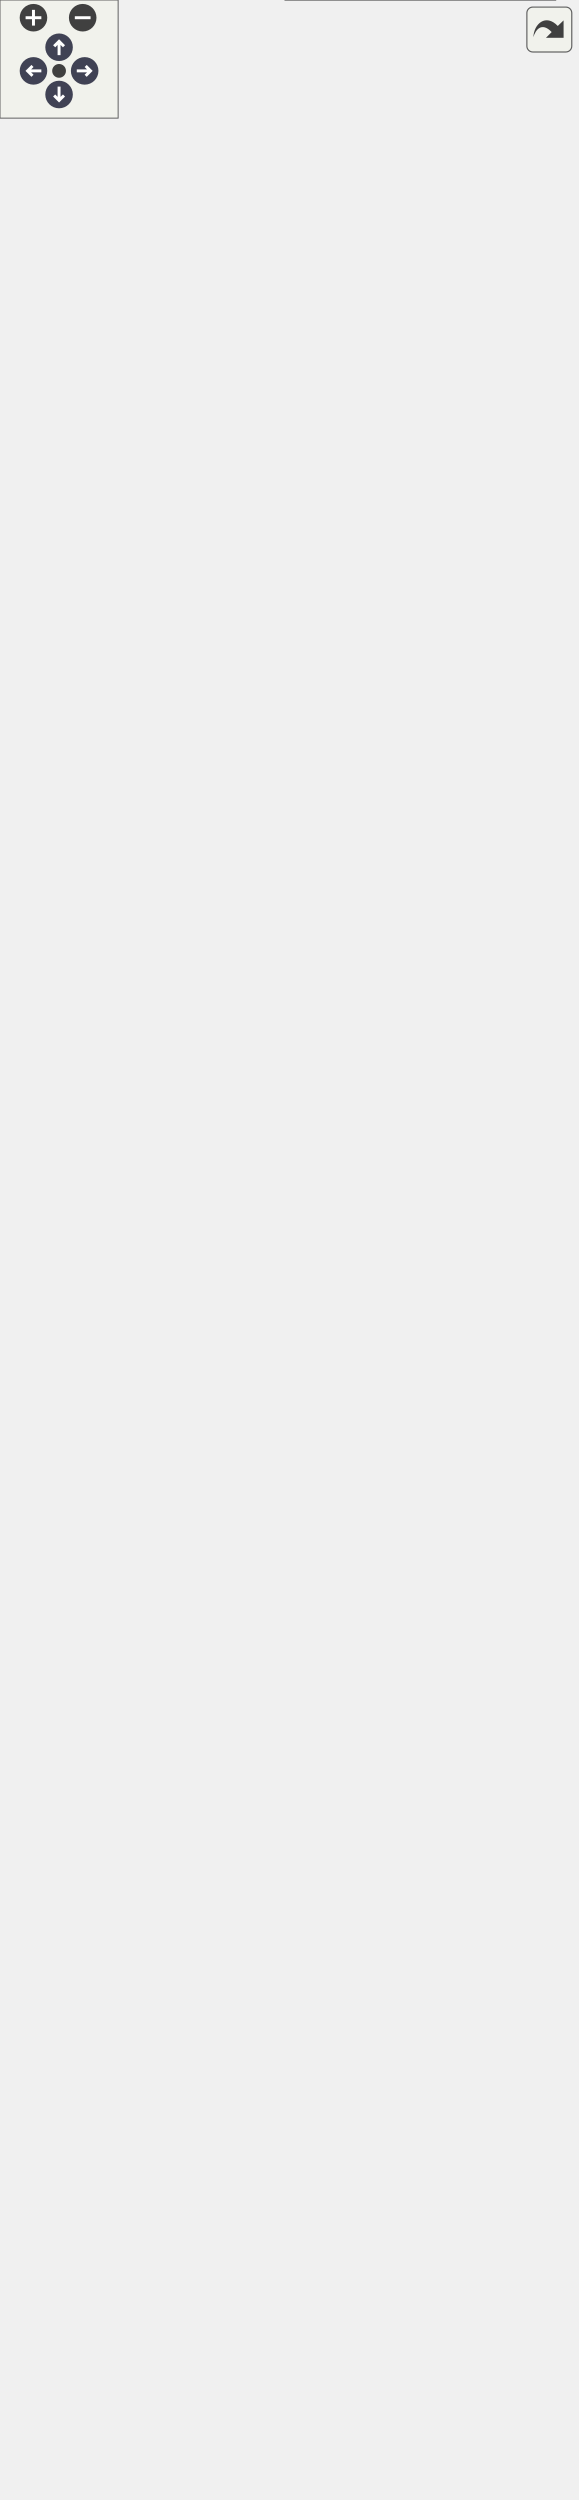
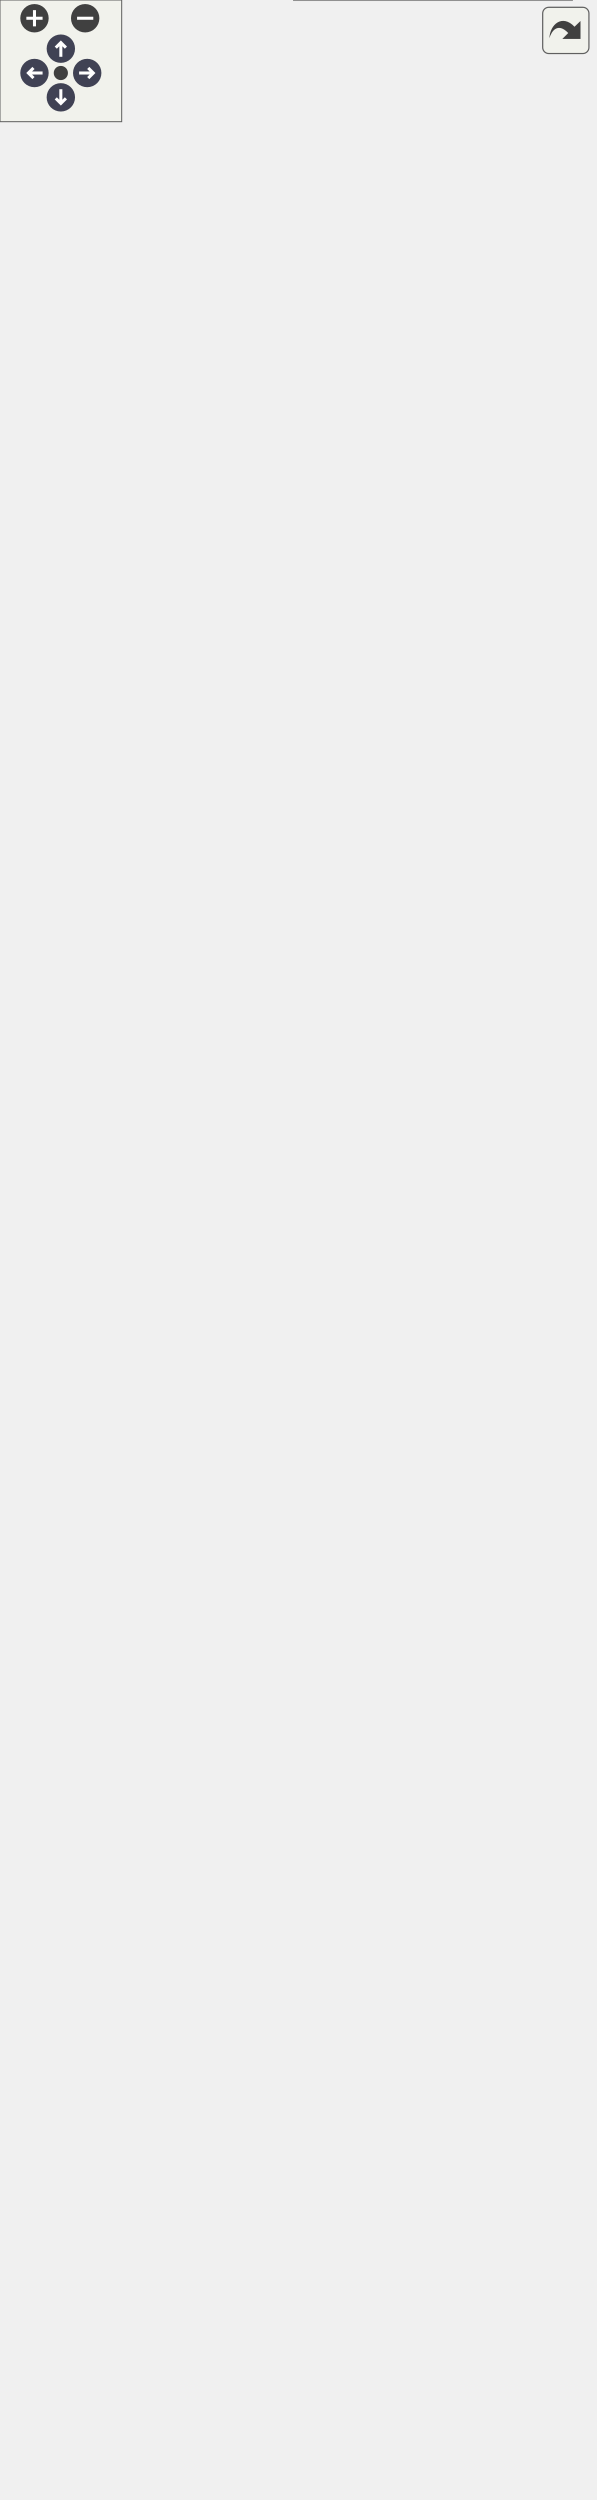
<svg xmlns="http://www.w3.org/2000/svg" xmlns:xlink="http://www.w3.org/1999/xlink" id="main" version="1.1" xml:space="preserve">
  <style type="text/css">
.node, .edge {opacity: 0.7;}
.node.selected, .edge.selected {opacity: 1;}
.edge:hover path { stroke: red; }
.edge:hover polygon { stroke: red; fill: red; }
</style>
  <defs>
    <circle id="rim" cx="0" cy="0" r="7" />
    <circle id="rim2" cx="0" cy="0" r="3.5" />
    <g id="zoomPlus">
      <use xlink:href="#rim" fill="#404040">
        <set attributeName="fill" to="#808080" begin="zoomplus.mouseover" end="zoomplus.mouseout" />
      </use>
      <path d="M-4,0h8M0,-4v8" fill="none" stroke="white" stroke-width="1.5" pointer-events="none" />
    </g>
    <g id="zoomMin">
      <use xlink:href="#rim" fill="#404040">
        <set attributeName="fill" to="#808080" begin="zoomminus.mouseover" end="zoomminus.mouseout" />
      </use>
      <path d="M-4,0h8" fill="none" stroke="white" stroke-width="1.5" pointer-events="none" />
    </g>
    <g id="arrowUp" transform="translate(30 24)">
      <use xlink:href="#rim" />
      <path pointer-events="none" fill="none" stroke="white" stroke-width="1.5" d="M0,-3.0v7 M-2.5,-0.5L0,-3.0L2.5,-0.5" />
    </g>
    <g id="arrowRight" transform="rotate(90) translate(36 -43)">
      <use xlink:href="#rim" />
      <path pointer-events="none" fill="none" stroke="white" stroke-width="1.5" d="M0,-3.0v7 M-2.5,-0.5L0,-3.0L2.5,-0.5" />
    </g>
    <g id="arrowDown" transform="rotate(180) translate(-30 -48)">
      <use xlink:href="#rim" />
      <path pointer-events="none" fill="none" stroke="white" stroke-width="1.5" d="M0,-3.0v7 M-2.5,-0.5L0,-3.0L2.5,-0.5" />
    </g>
    <g id="arrowLeft" transform="rotate(270) translate(-36 17)">
      <use xlink:href="#rim" />
      <path pointer-events="none" fill="none" stroke="white" stroke-width="1.5" d="M0,-3.0v7 M-2.5,-0.5L0,-3.0L2.5,-0.5" />
    </g>
    <g id="resetDef">
      <use xlink:href="#rim2" fill="#404040">
        <set attributeName="fill" to="#808080" begin="reset.mouseover" end="reset.mouseout" />
      </use>
    </g>
  </defs>
  <svg id="graph" class="graph">
    <g id="viewport">
      <g id="Node000003" class="node">
        <g id="a_Node000003">
          <a xlink:href="../../dd/dba/group__a__avl.html" target="_top" xlink:title=" ">
-             <polygon fill="white" stroke="#666666" points="276.5,-1209 150.5,-1209 150.5,-1190 276.5,-1190 276.5,-1209" />
-             <text text-anchor="middle" x="213.5" y="-1197" font-family="Helvetica,sans-Serif" font-size="10.00">AVL binary search tree</text>
+             <polygon fill="white" stroke="#666666" points="276.5,-1172 150.5,-1172 150.5,-1153 276.5,-1153 276.5,-1172" />
+             <text text-anchor="middle" x="213.5" y="-1160" font-family="Helvetica,sans-Serif" font-size="10.00">AVL binary search tree</text>
          </a>
        </g>
      </g>
      <g id="Node000004" class="node">
        <g id="a_Node000004">
          <a xlink:href="../../d9/d0a/group__a__buf.html" target="_top" xlink:title=" ">
-             <polygon fill="white" stroke="#666666" points="267.5,-1172 159.5,-1172 159.5,-1153 267.5,-1153 267.5,-1172" />
-             <text text-anchor="middle" x="213.5" y="-1160" font-family="Helvetica,sans-Serif" font-size="10.00">basic buffer library</text>
+             <polygon fill="white" stroke="#666666" points="267.5,-1135 159.5,-1135 159.5,-1116 267.5,-1116 267.5,-1135" />
+             <text text-anchor="middle" x="213.5" y="-1123" font-family="Helvetica,sans-Serif" font-size="10.00">basic buffer library</text>
          </a>
        </g>
      </g>
      <g id="Node000005" class="node">
        <g id="a_Node000005">
          <a xlink:href="../../de/d1c/group__a__complex.html" target="_top" xlink:title=" ">
-             <polygon fill="white" stroke="#666666" points="263,-1135 164,-1135 164,-1116 263,-1116 263,-1135" />
-             <text text-anchor="middle" x="213.5" y="-1123" font-family="Helvetica,sans-Serif" font-size="10.00">complex number</text>
+             <polygon fill="white" stroke="#666666" points="263,-1098 164,-1098 164,-1079 263,-1079 263,-1098" />
+             <text text-anchor="middle" x="213.5" y="-1086" font-family="Helvetica,sans-Serif" font-size="10.00">complex number</text>
          </a>
        </g>
      </g>
      <g id="Node000006" class="node">
        <g id="a_Node000006">
          <a xlink:href="../../d0/de2/group__a__crc.html" target="_top" xlink:title=" ">
-             <polygon fill="white" stroke="#666666" points="284.5,-1098 142.5,-1098 142.5,-1079 284.5,-1079 284.5,-1098" />
-             <text text-anchor="middle" x="213.5" y="-1086" font-family="Helvetica,sans-Serif" font-size="10.00">Cyclic Redundancy Check</text>
+             <polygon fill="white" stroke="#666666" points="284.5,-1061 142.5,-1061 142.5,-1042 284.5,-1042 284.5,-1061" />
+             <text text-anchor="middle" x="213.5" y="-1049" font-family="Helvetica,sans-Serif" font-size="10.00">Cyclic Redundancy Check</text>
          </a>
        </g>
      </g>
      <g id="Node000002" class="node">
        <g id="a_Node000002">
          <a xlink:href="../../dc/dd1/group__a__float.html" target="_top" xlink:title=" ">
-             <polygon fill="white" stroke="#666666" points="274.5,-1061 152.5,-1061 152.5,-1042 274.5,-1042 274.5,-1061" />
-             <text text-anchor="middle" x="213.5" y="-1049" font-family="Helvetica,sans-Serif" font-size="10.00">floating-point number</text>
+             <polygon fill="white" stroke="#666666" points="274.5,-1024 152.5,-1024 152.5,-1005 274.5,-1005 274.5,-1024" />
+             <text text-anchor="middle" x="213.5" y="-1012" font-family="Helvetica,sans-Serif" font-size="10.00">floating-point number</text>
          </a>
        </g>
      </g>
      <g id="Node000007" class="node">
        <g id="a_Node000007">
          <a xlink:href="../../d4/dfa/group__a__fuzzy.html" target="_top" xlink:title=" ">
-             <polygon fill="white" stroke="#666666" points="257,-1024 170,-1024 170,-1005 257,-1005 257,-1024" />
-             <text text-anchor="middle" x="213.5" y="-1012" font-family="Helvetica,sans-Serif" font-size="10.00">fuzzy operator</text>
+             <polygon fill="white" stroke="#666666" points="257,-987 170,-987 170,-968 257,-968 257,-987" />
+             <text text-anchor="middle" x="213.5" y="-975" font-family="Helvetica,sans-Serif" font-size="10.00">fuzzy operator</text>
          </a>
        </g>
      </g>
      <g id="Node000008" class="node">
        <g id="a_Node000008">
          <a xlink:href="../../d5/d49/group__a__hpf.html" target="_top" xlink:title=" ">
-             <polygon fill="white" stroke="#666666" points="259.5,-987 167.5,-987 167.5,-968 259.5,-968 259.5,-987" />
-             <text text-anchor="middle" x="213.5" y="-975" font-family="Helvetica,sans-Serif" font-size="10.00">High Pass Filter</text>
+             <polygon fill="white" stroke="#666666" points="259.5,-950 167.5,-950 167.5,-931 259.5,-931 259.5,-950" />
+             <text text-anchor="middle" x="213.5" y="-938" font-family="Helvetica,sans-Serif" font-size="10.00">High Pass Filter</text>
          </a>
        </g>
      </g>
      <g id="Node000009" class="node">
        <g id="a_Node000009">
          <a xlink:href="../../db/d65/group__a__list.html" target="_top" xlink:title=" ">
-             <polygon fill="white" stroke="#666666" points="283,-950 144,-950 144,-931 283,-931 283,-950" />
-             <text text-anchor="middle" x="213.5" y="-938" font-family="Helvetica,sans-Serif" font-size="10.00">circular doubly linked list</text>
+             <polygon fill="white" stroke="#666666" points="283,-913 144,-913 144,-894 283,-894 283,-913" />
+             <text text-anchor="middle" x="213.5" y="-901" font-family="Helvetica,sans-Serif" font-size="10.00">circular doubly linked list</text>
          </a>
        </g>
      </g>
      <g id="Node000010" class="node">
        <g id="a_Node000010">
          <a xlink:href="../../d0/dae/group__a__lpf.html" target="_top" xlink:title=" ">
-             <polygon fill="white" stroke="#666666" points="258,-913 169,-913 169,-894 258,-894 258,-913" />
-             <text text-anchor="middle" x="213.5" y="-901" font-family="Helvetica,sans-Serif" font-size="10.00">Low Pass Filter</text>
+             <polygon fill="white" stroke="#666666" points="258,-876 169,-876 169,-857 258,-857 258,-876" />
+             <text text-anchor="middle" x="213.5" y="-864" font-family="Helvetica,sans-Serif" font-size="10.00">Low Pass Filter</text>
          </a>
        </g>
      </g>
      <g id="Node000011" class="node">
        <g id="a_Node000011">
          <a xlink:href="../../d2/d44/group__a__math.html" target="_top" xlink:title=" ">
-             <polygon fill="white" stroke="#666666" points="281,-875.5 146,-875.5 146,-845.5 281,-845.5 281,-875.5" />
-             <text text-anchor="start" x="154" y="-863.5" font-family="Helvetica,sans-Serif" font-size="10.00">mathematical algorithm</text>
-             <text text-anchor="middle" x="213.5" y="-852.5" font-family="Helvetica,sans-Serif" font-size="10.00"> library</text>
+             <polygon fill="white" stroke="#666666" points="281,-838.5 146,-838.5 146,-808.5 281,-808.5 281,-838.5" />
+             <text text-anchor="start" x="154" y="-826.5" font-family="Helvetica,sans-Serif" font-size="10.00">mathematical algorithm</text>
+             <text text-anchor="middle" x="213.5" y="-815.5" font-family="Helvetica,sans-Serif" font-size="10.00"> library</text>
          </a>
        </g>
      </g>
      <g id="Node000012" class="node">
        <g id="a_Node000012">
          <a xlink:href="../../df/d67/group__a__mf.html" target="_top" xlink:title=" ">
-             <polygon fill="white" stroke="#666666" points="274,-827 153,-827 153,-808 274,-808 274,-827" />
-             <text text-anchor="middle" x="213.5" y="-815" font-family="Helvetica,sans-Serif" font-size="10.00">membership function</text>
+             <polygon fill="white" stroke="#666666" points="274,-790 153,-790 153,-771 274,-771 274,-790" />
+             <text text-anchor="middle" x="213.5" y="-778" font-family="Helvetica,sans-Serif" font-size="10.00">membership function</text>
          </a>
        </g>
      </g>
      <g id="Node000013" class="node">
        <g id="a_Node000013">
          <a xlink:href="../../db/ddd/group__a__notefreq.html" target="_top" xlink:title=" ">
-             <polygon fill="white" stroke="#666666" points="272.5,-790 154.5,-790 154.5,-771 272.5,-771 272.5,-790" />
-             <text text-anchor="middle" x="213.5" y="-778" font-family="Helvetica,sans-Serif" font-size="10.00">note frequency table</text>
+             <polygon fill="white" stroke="#666666" points="272.5,-753 154.5,-753 154.5,-734 272.5,-734 272.5,-753" />
+             <text text-anchor="middle" x="213.5" y="-741" font-family="Helvetica,sans-Serif" font-size="10.00">note frequency table</text>
          </a>
        </g>
      </g>
      <g id="Node000014" class="node">
        <g id="a_Node000014">
-           <a xlink:href="../../d9/d04/group__a__operator.html" target="_top" xlink:title=" ">
-             <polygon fill="white" stroke="#666666" points="287.5,-753 139.5,-753 139.5,-734 287.5,-734 287.5,-753" />
-             <text text-anchor="middle" x="213.5" y="-741" font-family="Helvetica,sans-Serif" font-size="10.00">algorithm library operators</text>
-           </a>
-         </g>
-       </g>
-       <g id="Node000015" class="node">
-         <g id="a_Node000015">
          <a xlink:href="../../dd/d81/group__a__pid.html" target="_top" xlink:title=" ">
            <polygon fill="white" stroke="#666666" points="273,-715.5 154,-715.5 154,-685.5 273,-685.5 273,-715.5" />
            <text text-anchor="start" x="162" y="-703.5" font-family="Helvetica,sans-Serif" font-size="10.00">proportional integral</text>
            <text text-anchor="middle" x="213.5" y="-692.5" font-family="Helvetica,sans-Serif" font-size="10.00"> derivative controller</text>
          </a>
        </g>
      </g>
-       <g id="Node000016" class="node">
-         <g id="a_Node000016">
+       <g id="Node000015" class="node">
+         <g id="a_Node000015">
          <a xlink:href="../../d9/da5/group__a__pid__fuzzy.html" target="_top" xlink:title=" ">
            <polygon fill="white" stroke="#666666" points="268.5,-667 158.5,-667 158.5,-626 268.5,-626 268.5,-667" />
            <text text-anchor="start" x="166.5" y="-655" font-family="Helvetica,sans-Serif" font-size="10.00">fuzzy proportional</text>
            <text text-anchor="start" x="166.5" y="-644" font-family="Helvetica,sans-Serif" font-size="10.00"> integral derivative</text>
            <text text-anchor="middle" x="213.5" y="-633" font-family="Helvetica,sans-Serif" font-size="10.00"> controller</text>
          </a>
        </g>
      </g>
-       <g id="Node000017" class="node">
-         <g id="a_Node000017">
+       <g id="Node000016" class="node">
+         <g id="a_Node000016">
          <a xlink:href="../../d1/da2/group__a__pid__neuro.html" target="_top" xlink:title=" ">
            <polygon fill="white" stroke="#666666" points="293,-607.5 134,-607.5 134,-577.5 293,-577.5 293,-607.5" />
            <text text-anchor="start" x="142" y="-595.5" font-family="Helvetica,sans-Serif" font-size="10.00">single neuron proportional</text>
            <text text-anchor="middle" x="213.5" y="-584.5" font-family="Helvetica,sans-Serif" font-size="10.00"> integral derivative controller</text>
          </a>
        </g>
      </g>
-       <g id="Node000018" class="node">
-         <g id="a_Node000018">
+       <g id="Node000017" class="node">
+         <g id="a_Node000017">
          <a xlink:href="../../d1/d14/group__a__poly.html" target="_top" xlink:title=" ">
            <polygon fill="white" stroke="#666666" points="249,-559 178,-559 178,-540 249,-540 249,-559" />
            <text text-anchor="middle" x="213.5" y="-547" font-family="Helvetica,sans-Serif" font-size="10.00">polynomial</text>
          </a>
        </g>
      </g>
-       <g id="Node000019" class="node">
-         <g id="a_Node000019">
+       <g id="Node000018" class="node">
+         <g id="a_Node000018">
          <a xlink:href="../../df/d21/group__a__que.html" target="_top" xlink:title=" ">
            <polygon fill="white" stroke="#666666" points="268.5,-522 158.5,-522 158.5,-503 268.5,-503 268.5,-522" />
            <text text-anchor="middle" x="213.5" y="-510" font-family="Helvetica,sans-Serif" font-size="10.00">basic queue library</text>
          </a>
        </g>
      </g>
-       <g id="Node000020" class="node">
-         <g id="a_Node000020">
+       <g id="Node000019" class="node">
+         <g id="a_Node000019">
          <a xlink:href="../../de/d40/group__a__rbt.html" target="_top" xlink:title=" ">
            <polygon fill="white" stroke="#666666" points="262.5,-484.5 164.5,-484.5 164.5,-454.5 262.5,-454.5 262.5,-484.5" />
            <text text-anchor="start" x="172.5" y="-472.5" font-family="Helvetica,sans-Serif" font-size="10.00">red–black binary</text>
            <text text-anchor="middle" x="213.5" y="-461.5" font-family="Helvetica,sans-Serif" font-size="10.00"> search tree</text>
          </a>
        </g>
      </g>
-       <g id="Node000021" class="node">
-         <g id="a_Node000021">
+       <g id="Node000020" class="node">
+         <g id="a_Node000020">
          <a xlink:href="../../d9/d14/group__a__slist.html" target="_top" xlink:title=" ">
            <polygon fill="white" stroke="#666666" points="261.5,-436 165.5,-436 165.5,-417 261.5,-417 261.5,-436" />
            <text text-anchor="middle" x="213.5" y="-424" font-family="Helvetica,sans-Serif" font-size="10.00">singly linked list</text>
          </a>
        </g>
      </g>
-       <g id="Node000022" class="node">
-         <g id="a_Node000022">
+       <g id="Node000021" class="node">
+         <g id="a_Node000021">
          <a xlink:href="../../df/d28/group__a__str.html" target="_top" xlink:title=" ">
            <polygon fill="white" stroke="#666666" points="267,-399 160,-399 160,-380 267,-380 267,-399" />
            <text text-anchor="middle" x="213.5" y="-387" font-family="Helvetica,sans-Serif" font-size="10.00">basic string library</text>
          </a>
        </g>
      </g>
-       <g id="Node000023" class="node">
-         <g id="a_Node000023">
+       <g id="Node000022" class="node">
+         <g id="a_Node000022">
          <a xlink:href="../../dd/dce/group__a__tf.html" target="_top" xlink:title=" ">
            <polygon fill="white" stroke="#666666" points="262.5,-362 164.5,-362 164.5,-343 262.5,-343 262.5,-362" />
            <text text-anchor="middle" x="213.5" y="-350" font-family="Helvetica,sans-Serif" font-size="10.00">transfer function</text>
          </a>
        </g>
      </g>
-       <g id="Node000024" class="node">
-         <g id="a_Node000024">
+       <g id="Node000023" class="node">
+         <g id="a_Node000023">
          <a xlink:href="../../d1/d83/group__a__trajbell.html" target="_top" xlink:title=" ">
            <polygon fill="white" stroke="#666666" points="271.5,-324.5 155.5,-324.5 155.5,-294.5 271.5,-294.5 271.5,-324.5" />
            <text text-anchor="start" x="163.5" y="-312.5" font-family="Helvetica,sans-Serif" font-size="10.00">bell-shaped velocity</text>
            <text text-anchor="middle" x="213.5" y="-301.5" font-family="Helvetica,sans-Serif" font-size="10.00"> trajectory</text>
          </a>
        </g>
      </g>
-       <g id="Node000025" class="node">
-         <g id="a_Node000025">
+       <g id="Node000024" class="node">
+         <g id="a_Node000024">
          <a xlink:href="../../d3/d60/group__a__trajpoly3.html" target="_top" xlink:title=" ">
            <polygon fill="white" stroke="#666666" points="288.5,-276 138.5,-276 138.5,-257 288.5,-257 288.5,-276" />
            <text text-anchor="middle" x="213.5" y="-264" font-family="Helvetica,sans-Serif" font-size="10.00">cubic polynomial trajectory</text>
          </a>
        </g>
      </g>
-       <g id="Node000026" class="node">
-         <g id="a_Node000026">
+       <g id="Node000025" class="node">
+         <g id="a_Node000025">
          <a xlink:href="../../d6/dfe/group__a__trajpoly5.html" target="_top" xlink:title=" ">
            <polygon fill="white" stroke="#666666" points="267,-238.5 160,-238.5 160,-208.5 267,-208.5 267,-238.5" />
            <text text-anchor="start" x="168" y="-226.5" font-family="Helvetica,sans-Serif" font-size="10.00">quintic polynomial</text>
            <text text-anchor="middle" x="213.5" y="-215.5" font-family="Helvetica,sans-Serif" font-size="10.00"> trajectory</text>
          </a>
        </g>
      </g>
-       <g id="Node000027" class="node">
-         <g id="a_Node000027">
+       <g id="Node000026" class="node">
+         <g id="a_Node000026">
          <a xlink:href="../../df/d82/group__a__trajpoly7.html" target="_top" xlink:title=" ">
            <polygon fill="white" stroke="#666666" points="289.5,-190 137.5,-190 137.5,-171 289.5,-171 289.5,-190" />
            <text text-anchor="middle" x="213.5" y="-178" font-family="Helvetica,sans-Serif" font-size="10.00">hepta polynomial trajectory</text>
          </a>
        </g>
      </g>
-       <g id="Node000028" class="node">
-         <g id="a_Node000028">
+       <g id="Node000027" class="node">
+         <g id="a_Node000027">
          <a xlink:href="../../d7/d75/group__a__trajtrap.html" target="_top" xlink:title=" ">
            <polygon fill="white" stroke="#666666" points="270,-152.5 157,-152.5 157,-122.5 270,-122.5 270,-152.5" />
            <text text-anchor="start" x="165" y="-140.5" font-family="Helvetica,sans-Serif" font-size="10.00">trapezoidal velocity</text>
            <text text-anchor="middle" x="213.5" y="-129.5" font-family="Helvetica,sans-Serif" font-size="10.00"> trajectory</text>
          </a>
        </g>
      </g>
-       <g id="Node000029" class="node">
-         <g id="a_Node000029">
+       <g id="Node000028" class="node">
+         <g id="a_Node000028">
          <a xlink:href="../../d9/dba/group__a__utf.html" target="_top" xlink:title=" ">
            <polygon fill="white" stroke="#666666" points="280,-104.5 147,-104.5 147,-74.5 280,-74.5 280,-104.5" />
            <text text-anchor="start" x="155" y="-92.5" font-family="Helvetica,sans-Serif" font-size="10.00">Unicode Transformation</text>
            <text text-anchor="middle" x="213.5" y="-81.5" font-family="Helvetica,sans-Serif" font-size="10.00"> Format</text>
          </a>
        </g>
      </g>
-       <g id="Node000030" class="node">
-         <g id="a_Node000030">
+       <g id="Node000029" class="node">
+         <g id="a_Node000029">
          <a xlink:href="../../da/dc4/group__a__vec.html" target="_top" xlink:title=" ">
            <polygon fill="white" stroke="#666666" points="268.5,-56 158.5,-56 158.5,-37 268.5,-37 268.5,-56" />
            <text text-anchor="middle" x="213.5" y="-44" font-family="Helvetica,sans-Serif" font-size="10.00">basic vector library</text>
          </a>
        </g>
      </g>
-       <g id="Node000031" class="node">
-         <g id="a_Node000031">
+       <g id="Node000030" class="node">
+         <g id="a_Node000030">
          <a xlink:href="../../d2/d6c/group__a__version.html" target="_top" xlink:title=" ">
            <polygon fill="white" stroke="#666666" points="282,-19 145,-19 145,0 282,0 282,-19" />
            <text text-anchor="middle" x="213.5" y="-7" font-family="Helvetica,sans-Serif" font-size="10.00">algorithm library version</text>
          </a>
        </g>
      </g>
      <g id="Node000001" class="node">
        <g id="a_Node000001">
          <a xlink:title=" ">
-             <polygon fill="#999999" stroke="#666666" points="98,-629 0,-629 0,-610 98,-610 98,-629" />
-             <text text-anchor="middle" x="49" y="-617" font-family="Helvetica,sans-Serif" font-size="10.00">algorithm library</text>
+             <polygon fill="#999999" stroke="#666666" points="98,-602 0,-602 0,-583 98,-583 98,-602" />
+             <text text-anchor="middle" x="49" y="-590" font-family="Helvetica,sans-Serif" font-size="10.00">algorithm library</text>
          </a>
        </g>
      </g>
      <g id="edge2" class="edge">
-         <path fill="none" stroke="black" d="M50.09,-639.64C50.91,-730.38 58.88,-1100.36 134,-1181.5 138.56,-1186.42 144.17,-1190.14 150.27,-1192.91" />
-         <polygon fill="black" stroke="black" points="53.59,-639.34 50.02,-629.36 46.59,-639.39 53.59,-639.34" />
+         <path fill="none" stroke="black" d="M50.14,-612.28C51.21,-701.42 60.08,-1064.87 134,-1144.5 138.57,-1149.42 144.18,-1153.13 150.29,-1155.9" />
+         <polygon fill="black" stroke="black" points="53.64,-612.15 50.04,-602.19 46.64,-612.22 53.64,-612.15" />
      </g>
      <g id="edge3" class="edge">
-         <path fill="none" stroke="black" d="M50.31,-639.13C52.09,-725.31 63.55,-1069.18 134,-1144.5 140.78,-1151.75 149.84,-1156.36 159.39,-1159.24" />
-         <polygon fill="black" stroke="black" points="53.81,-639.06 50.13,-629.13 46.81,-639.19 53.81,-639.06" />
+         <path fill="none" stroke="black" d="M50.39,-612.57C52.47,-698.45 64.96,-1033.92 134,-1107.5 140.79,-1114.74 149.86,-1119.35 159.41,-1122.23" />
+         <polygon fill="black" stroke="black" points="53.88,-612.28 50.16,-602.36 46.89,-612.44 53.88,-612.28" />
      </g>
      <g id="edge4" class="edge">
-         <path fill="none" stroke="black" d="M50.58,-639.31C53.4,-721.95 68.39,-1038.18 134,-1107.5 141.88,-1115.83 152.77,-1120.67 163.93,-1123.4" />
-         <polygon fill="black" stroke="black" points="54.07,-639.13 50.26,-629.25 47.08,-639.35 54.07,-639.13" />
+         <path fill="none" stroke="black" d="M50.66,-612.41C53.78,-694.14 69.71,-1002.81 134,-1070.5 141.9,-1078.81 152.79,-1083.65 163.95,-1086.38" />
+         <polygon fill="black" stroke="black" points="54.14,-611.92 50.29,-602.05 47.15,-612.17 54.14,-611.92" />
      </g>
      <g id="edge5" class="edge">
-         <path fill="none" stroke="black" d="M50.88,-639.3C54.8,-717.95 73.16,-1007.1 134,-1070.5 137.19,-1073.83 140.87,-1076.6 144.85,-1078.9" />
-         <polygon fill="black" stroke="black" points="54.38,-639.1 50.41,-629.27 47.39,-639.43 54.38,-639.1" />
+         <path fill="none" stroke="black" d="M50.98,-612.34C55.2,-689.94 74.46,-971.71 134,-1033.5 137.2,-1036.82 140.88,-1039.59 144.86,-1041.88" />
+         <polygon fill="black" stroke="black" points="54.46,-611.86 50.44,-602.06 47.47,-612.23 54.46,-611.86" />
      </g>
      <g id="edge1" class="edge">
-         <path fill="none" stroke="black" d="M51.26,-639.55C56.36,-714.39 77.99,-976.06 134,-1033.5 139.17,-1038.81 145.57,-1042.69 152.46,-1045.5" />
-         <polygon fill="black" stroke="black" points="54.73,-638.95 50.58,-629.2 47.74,-639.41 54.73,-638.95" />
+         <path fill="none" stroke="black" d="M51.37,-612.55C56.8,-686.23 79.27,-940.64 134,-996.5 139.19,-1001.79 145.59,-1005.67 152.48,-1008.48" />
+         <polygon fill="black" stroke="black" points="54.84,-612.06 50.64,-602.33 47.86,-612.56 54.84,-612.06" />
      </g>
      <g id="edge6" class="edge">
-         <path fill="none" stroke="black" d="M51.65,-639.1C57.93,-709.03 82.62,-944.8 134,-996.5 143.46,-1006.02 156.87,-1010.93 169.93,-1013.35" />
-         <polygon fill="black" stroke="black" points="55.13,-638.69 50.77,-629.03 48.15,-639.29 55.13,-638.69" />
+         <path fill="none" stroke="black" d="M51.81,-612.46C58.49,-681.62 83.98,-909.46 134,-959.5 143.49,-968.99 156.9,-973.9 169.96,-976.32" />
+         <polygon fill="black" stroke="black" points="55.26,-611.75 50.84,-602.12 48.29,-612.4 55.26,-611.75" />
      </g>
      <g id="edge7" class="edge">
-         <path fill="none" stroke="black" d="M52.18,-639.26C59.8,-704.84 87.38,-913.65 134,-959.5 142.87,-968.23 155.06,-973.06 167.19,-975.65" />
-         <polygon fill="black" stroke="black" points="55.63,-638.61 51.02,-629.07 48.67,-639.4 55.63,-638.61" />
+         <path fill="none" stroke="black" d="M52.32,-612.11C60.29,-676.24 88.61,-878.18 134,-922.5 142.9,-931.19 155.1,-936.02 167.23,-938.61" />
+         <polygon fill="black" stroke="black" points="55.78,-611.62 51.1,-602.11 48.83,-612.46 55.78,-611.62" />
      </g>
      <g id="edge8" class="edge">
-         <path fill="none" stroke="black" d="M52.84,-639.46C61.93,-700.42 92.11,-882.46 134,-922.5 137.54,-925.88 141.57,-928.68 145.91,-930.98" />
-         <polygon fill="black" stroke="black" points="56.26,-638.64 51.35,-629.25 49.34,-639.65 56.26,-638.64" />
+         <path fill="none" stroke="black" d="M49.32,-612.09C48.62,-664.68 54.38,-810.05 134,-885.5 137.55,-888.87 141.6,-891.65 145.94,-893.94" />
+         <polygon fill="black" stroke="black" points="52.82,-612.16 49.55,-602.08 45.82,-612 52.82,-612.16" />
      </g>
      <g id="edge9" class="edge">
-         <path fill="none" stroke="black" d="M50.08,-639.45C51.4,-688.77 61.96,-817.3 134,-884.5 143.43,-893.3 156.22,-898.23 168.74,-900.93" />
-         <polygon fill="black" stroke="black" points="53.57,-639.13 49.91,-629.19 46.57,-639.24 53.57,-639.13" />
+         <path fill="none" stroke="black" d="M50.36,-612.34C52.35,-660.3 64.36,-783.27 134,-847.5 143.48,-856.25 156.29,-861.16 168.8,-863.87" />
+         <polygon fill="black" stroke="black" points="53.85,-611.97 50.04,-602.09 46.85,-612.19 53.85,-611.97" />
      </g>
      <g id="edge10" class="edge">
-         <path fill="none" stroke="black" d="M51.97,-639.57C57.23,-682.15 75.47,-782.07 134,-836.5 137.65,-839.9 141.77,-842.81 146.17,-845.32" />
-         <polygon fill="black" stroke="black" points="55.42,-638.93 50.83,-629.39 48.47,-639.71 55.42,-638.93" />
+         <path fill="none" stroke="black" d="M52.39,-612.5C58.37,-653.6 77.77,-748.05 134,-799.5 137.79,-802.96 142.06,-805.93 146.61,-808.46" />
+         <polygon fill="black" stroke="black" points="55.83,-611.84 51.04,-602.4 48.9,-612.77 55.83,-611.84" />
      </g>
      <g id="edge11" class="edge">
-         <path fill="none" stroke="black" d="M53.35,-639.22C60.77,-676.57 82.23,-757.65 134,-799.5 139.55,-803.98 146,-807.39 152.77,-809.98" />
-         <polygon fill="black" stroke="black" points="56.74,-638.32 51.48,-629.12 49.86,-639.59 56.74,-638.32" />
+         <path fill="none" stroke="black" d="M53.92,-612.11C62.12,-647.84 84.59,-723.46 134,-762.5 139.6,-766.92 146.08,-770.29 152.87,-772.86" />
+         <polygon fill="black" stroke="black" points="57.27,-611.04 51.74,-602.01 50.42,-612.52 57.27,-611.04" />
      </g>
      <g id="edge12" class="edge">
-         <path fill="none" stroke="black" d="M55.86,-639.05C66.26,-670.24 91,-730.98 134,-762.5 140.09,-766.96 147.1,-770.35 154.38,-772.9" />
-         <polygon fill="black" stroke="black" points="59.14,-637.81 52.77,-629.34 52.47,-639.93 59.14,-637.81" />
+         <path fill="none" stroke="black" d="M56.81,-611.73C68.13,-640.81 93.66,-695.65 134,-724.5 140.05,-728.82 146.95,-732.17 154.1,-734.76" />
+         <polygon fill="black" stroke="black" points="60.06,-610.42 53.28,-602.27 53.5,-612.87 60.06,-610.42" />
      </g>
      <g id="edge13" class="edge">
-         <path fill="none" stroke="black" d="M59.76,-638.15C73.2,-661.96 99.71,-702.68 134,-724.5 140.15,-728.41 147.04,-731.52 154.12,-733.99" />
-         <polygon fill="black" stroke="black" points="62.67,-636.19 54.81,-629.09 56.53,-639.54 62.67,-636.19" />
+         <path fill="none" stroke="black" d="M63.27,-610.19C78.4,-629.19 104.85,-658.99 134,-676.5 140.11,-680.17 146.82,-683.32 153.68,-686.02" />
+         <polygon fill="black" stroke="black" points="65.86,-607.82 56.97,-602.07 60.33,-612.12 65.86,-607.82" />
      </g>
      <g id="edge14" class="edge">
-         <path fill="none" stroke="black" d="M69.79,-635.45C86.19,-648.03 110.53,-665.26 134,-676.5 140.94,-679.82 148.45,-682.81 155.97,-685.46" />
-         <polygon fill="black" stroke="black" points="71.59,-632.41 61.55,-629.01 67.27,-637.93 71.59,-632.41" />
+         <path fill="none" stroke="black" d="M88.44,-605.27C109.25,-612.19 135.31,-620.85 158.17,-628.45" />
+         <polygon fill="black" stroke="black" points="89.27,-601.86 78.68,-602.03 87.06,-608.5 89.27,-601.86" />
      </g>
      <g id="edge15" class="edge">
-         <path fill="none" stroke="black" d="M108.29,-629.18C124.62,-631.9 142.31,-634.84 158.4,-637.51" />
-         <polygon fill="black" stroke="black" points="108.75,-625.71 98.32,-627.53 107.61,-632.62 108.75,-625.71" />
+         <path fill="none" stroke="black" d="M108.55,-592.5C116.8,-592.5 125.39,-592.5 133.93,-592.5" />
+         <polygon fill="black" stroke="black" points="108.32,-589 98.32,-592.5 108.32,-596 108.32,-589" />
      </g>
      <g id="edge16" class="edge">
-         <path fill="none" stroke="black" d="M108.28,-609.82C116.61,-608.43 125.29,-606.99 133.93,-605.55" />
-         <polygon fill="black" stroke="black" points="107.61,-606.38 98.32,-611.47 108.75,-613.29 107.61,-606.38" />
+         <path fill="none" stroke="black" d="M92.11,-580.1C105.47,-576.27 120.33,-572.11 134,-568.5 148.24,-564.75 164,-560.87 177.64,-557.61" />
+         <polygon fill="black" stroke="black" points="90.86,-576.82 82.23,-582.96 92.8,-583.55 90.86,-576.82" />
      </g>
      <g id="edge17" class="edge">
-         <path fill="none" stroke="black" d="M71.32,-604.01C87.74,-592.72 111.38,-577.84 134,-568.5 147.87,-562.77 163.86,-558.52 177.77,-555.5" />
-         <polygon fill="black" stroke="black" points="69.17,-601.24 62.99,-609.85 73.19,-606.97 69.17,-601.24" />
+         <path fill="none" stroke="black" d="M67.88,-576.28C84.04,-562.45 109.06,-543.02 134,-531.5 142.27,-527.68 151.41,-524.57 160.43,-522.06" />
+         <polygon fill="black" stroke="black" points="65.5,-573.72 60.28,-582.94 70.11,-578.98 65.5,-573.72" />
      </g>
      <g id="edge18" class="edge">
-         <path fill="none" stroke="black" d="M62.22,-601.51C76.89,-581.34 103.38,-549.16 134,-531.5 141.41,-527.23 149.75,-523.91 158.14,-521.34" />
-         <polygon fill="black" stroke="black" points="59.25,-599.65 56.34,-609.83 64.97,-603.69 59.25,-599.65" />
+         <path fill="none" stroke="black" d="M61.13,-574.16C75.39,-552.17 102.11,-515.63 134,-494.5 143.18,-488.42 153.94,-483.73 164.5,-480.15" />
+         <polygon fill="black" stroke="black" points="58.02,-572.55 55.65,-582.87 63.94,-576.28 58.02,-572.55" />
      </g>
      <g id="edge19" class="edge">
-         <path fill="none" stroke="black" d="M57.86,-600.46C70.12,-573.07 96.35,-522.75 134,-494.5 142.92,-487.8 153.7,-482.87 164.36,-479.24" />
-         <polygon fill="black" stroke="black" points="54.6,-599.17 53.85,-609.74 61.03,-601.95 54.6,-599.17" />
+         <path fill="none" stroke="black" d="M55.59,-572.94C65.74,-541.11 90.28,-478.36 134,-445.5 143.08,-438.68 154.27,-434.27 165.33,-431.43" />
+         <polygon fill="black" stroke="black" points="52.15,-572.22 52.6,-582.81 58.85,-574.26 52.15,-572.22" />
      </g>
      <g id="edge20" class="edge">
-         <path fill="none" stroke="black" d="M53.71,-599.97C61.67,-563.71 83.86,-485.99 134,-445.5 142.95,-438.28 154.22,-433.73 165.4,-430.89" />
-         <polygon fill="black" stroke="black" points="50.28,-599.31 51.69,-609.81 57.13,-600.72 50.28,-599.31" />
+         <path fill="none" stroke="black" d="M53.26,-572.41C60.52,-534.34 81.72,-451.65 134,-408.5 141.46,-402.34 150.6,-398.12 159.98,-395.24" />
+         <polygon fill="black" stroke="black" points="49.73,-572.24 51.43,-582.7 56.63,-573.47 49.73,-572.24" />
      </g>
      <g id="edge21" class="edge">
-         <path fill="none" stroke="black" d="M51.91,-599.71C57.06,-557.77 75.08,-459.63 134,-408.5 141.31,-402.16 150.38,-397.86 159.73,-394.95" />
-         <polygon fill="black" stroke="black" points="48.42,-599.42 50.8,-609.74 55.38,-600.19 48.42,-599.42" />
+         <path fill="none" stroke="black" d="M51.51,-572.67C55.92,-529.3 72.67,-425.57 134,-371.5 142.41,-364.08 153.24,-359.44 164.14,-356.57" />
+         <polygon fill="black" stroke="black" points="48.01,-572.5 50.6,-582.78 54.99,-573.13 48.01,-572.5" />
      </g>
      <g id="edge22" class="edge">
-         <path fill="none" stroke="black" d="M50.56,-599.87C53.01,-552.97 65.98,-433.71 134,-371.5 142.38,-363.83 153.32,-359.12 164.35,-356.25" />
-         <polygon fill="black" stroke="black" points="47.06,-599.78 50.15,-609.92 54.06,-600.07 47.06,-599.78" />
+         <path fill="none" stroke="black" d="M50.58,-572.74C53.06,-524.93 66.08,-401.98 134,-334.5 139.99,-328.55 147.38,-324.02 155.22,-320.56" />
+         <polygon fill="black" stroke="black" points="47.07,-572.83 50.15,-582.96 54.07,-573.12 47.07,-572.83" />
      </g>
      <g id="edge23" class="edge">
-         <path fill="none" stroke="black" d="M49.86,-599.77C50.58,-548.61 59.71,-410.42 134,-334.5 140,-328.37 147.5,-323.73 155.47,-320.24" />
-         <polygon fill="black" stroke="black" points="46.36,-599.8 49.81,-609.82 53.36,-599.83 46.36,-599.8" />
+         <path fill="none" stroke="black" d="M52.77,-572.71C61.72,-511.43 91.82,-326.45 134,-285.5 137.92,-281.69 142.47,-278.6 147.37,-276.1" />
+         <polygon fill="black" stroke="black" points="49.25,-572.55 51.3,-582.95 56.18,-573.54 49.25,-572.55" />
      </g>
      <g id="edge24" class="edge">
-         <path fill="none" stroke="black" d="M52.3,-599.68C60.23,-534.84 88.43,-330.67 134,-285.5 137.88,-281.65 142.41,-278.53 147.28,-276.01" />
-         <polygon fill="black" stroke="black" points="48.81,-599.44 51.1,-609.78 55.76,-600.27 48.81,-599.44" />
+         <path fill="none" stroke="black" d="M52.29,-572.65C60.28,-506.78 88.89,-296.83 134,-248.5 140.93,-241.08 150.05,-235.85 159.62,-232.17" />
+         <polygon fill="black" stroke="black" points="48.78,-572.55 51.08,-582.89 55.73,-573.38 48.78,-572.55" />
      </g>
      <g id="edge25" class="edge">
-         <path fill="none" stroke="black" d="M51.89,-599.9C58.9,-530.99 85.57,-301.27 134,-248.5 140.96,-240.91 150.22,-235.62 159.93,-231.92" />
-         <polygon fill="black" stroke="black" points="48.41,-599.55 50.9,-609.85 55.37,-600.24 48.41,-599.55" />
+         <path fill="none" stroke="black" d="M51.51,-572.57C57.37,-500.37 80.98,-253.96 134,-199.5 137.72,-195.68 142.06,-192.58 146.76,-190.06" />
+         <polygon fill="black" stroke="black" points="47.99,-572.7 50.69,-582.94 54.96,-573.25 47.99,-572.7" />
      </g>
      <g id="edge26" class="edge">
-         <path fill="none" stroke="black" d="M51.21,-599.65C56.17,-524.44 77.53,-258.28 134,-199.5 137.69,-195.66 142.02,-192.54 146.71,-190.01" />
-         <polygon fill="black" stroke="black" points="47.71,-599.47 50.57,-609.67 54.7,-599.91 47.71,-599.47" />
+         <path fill="none" stroke="black" d="M51.23,-572.8C56.37,-496.95 78.42,-224.9 134,-162.5 140.18,-155.56 148.29,-150.53 156.94,-146.89" />
+         <polygon fill="black" stroke="black" points="47.74,-572.67 50.57,-582.88 54.72,-573.13 47.74,-572.67" />
      </g>
      <g id="edge27" class="edge">
-         <path fill="none" stroke="black" d="M51,-599.58C55.35,-520.44 75.17,-229.28 134,-162.5 140.15,-155.52 148.23,-150.48 156.87,-146.83" />
-         <polygon fill="black" stroke="black" points="47.5,-599.5 50.46,-609.67 54.49,-599.87 47.5,-599.5" />
+         <path fill="none" stroke="black" d="M50.79,-572.68C54.41,-491.26 72.05,-183.59 134,-113.5 137.68,-109.34 142.06,-105.88 146.84,-103.02" />
+         <polygon fill="black" stroke="black" points="47.28,-572.85 50.35,-582.99 54.27,-573.15 47.28,-572.85" />
      </g>
      <g id="edge28" class="edge">
-         <path fill="none" stroke="black" d="M50.58,-599.64C53.46,-515.34 68.72,-188.04 134,-113.5 137.66,-109.32 142.03,-105.85 146.8,-102.99" />
-         <polygon fill="black" stroke="black" points="47.08,-599.76 50.26,-609.87 54.08,-599.99 47.08,-599.76" />
+         <path fill="none" stroke="black" d="M50.32,-572.81C52.14,-486.39 63.76,-141.55 134,-65.5 140.47,-58.5 149.04,-53.87 158.14,-50.86" />
+         <polygon fill="black" stroke="black" points="46.82,-572.78 50.13,-582.84 53.82,-572.91 46.82,-572.78" />
      </g>
      <g id="edge29" class="edge">
-         <path fill="none" stroke="black" d="M50.16,-599.67C51.27,-510.3 60.32,-145.88 134,-65.5 140.54,-58.37 149.25,-53.7 158.5,-50.69" />
-         <polygon fill="black" stroke="black" points="46.65,-599.75 50.05,-609.79 53.65,-599.82 46.65,-599.75" />
-       </g>
-       <g id="edge30" class="edge">
-         <path fill="none" stroke="black" d="M49.95,-599.54C50.12,-506.32 55.58,-114.86 134,-28.5 137.39,-24.76 141.38,-21.7 145.74,-19.2" />
-         <polygon fill="black" stroke="black" points="46.45,-599.6 49.95,-609.6 53.45,-599.6 46.45,-599.6" />
+         <path fill="none" stroke="black" d="M50.1,-572.59C50.96,-482.1 59.06,-110.48 134,-28.5 137.5,-24.67 141.63,-21.55 146.13,-19.02" />
+         <polygon fill="black" stroke="black" points="46.6,-572.59 50.02,-582.61 53.6,-572.64 46.6,-572.59" />
      </g>
    </g>
  </svg>
  <g id="navigator" transform="translate(0 0)" fill="#404254">
    <rect fill="#f2f5e9" fill-opacity="0.5" stroke="#606060" stroke-width=".5" x="0" y="0" width="60" height="60" />
    <use id="zoomplus" xlink:href="#zoomPlus" x="17" y="9" />
    <use id="zoomminus" xlink:href="#zoomMin" x="42" y="9" />
    <use id="reset" xlink:href="#resetDef" x="30" y="36" />
    <use id="arrowup" xlink:href="#arrowUp" x="0" y="0" />
    <use id="arrowright" xlink:href="#arrowRight" x="0" y="0" />
    <use id="arrowdown" xlink:href="#arrowDown" x="0" y="0" />
    <use id="arrowleft" xlink:href="#arrowLeft" x="0" y="0" />
  </g>
  <svg viewBox="0 0 15 15" width="100%" height="30px" preserveAspectRatio="xMaxYMin meet">
    <g id="arrow_out" transform="scale(0.3 0.3)">
      <a xlink:href="group__liba_org.svg" target="_base">
        <rect id="button" ry="5" rx="5" y="6" x="6" height="38" width="38" fill="#f2f5e9" fill-opacity="0.5" stroke="#606060" stroke-width="1.0" />
        <path id="arrow" d="M 11.5,31.437 C 11.94,20.098 22.043,11.323 32.159,21.979 L 37.069,17.246 C 37.069,17.246 37.088,32 37.088,32 L 22.16,31.978 C 22.16,31.978 26.998,27.14 26.998,27.14 C 18.529,18.264 13.292,25.23 11.5,31.437 z" style="fill:#404040;" />
      </a>
    </g>
  </svg>
  <style type="text/css">

[data-mouse-over-selected='false'] { opacity: 0.7; }
[data-mouse-over-selected='true']  { opacity: 1.0; }

</style>
</svg>
